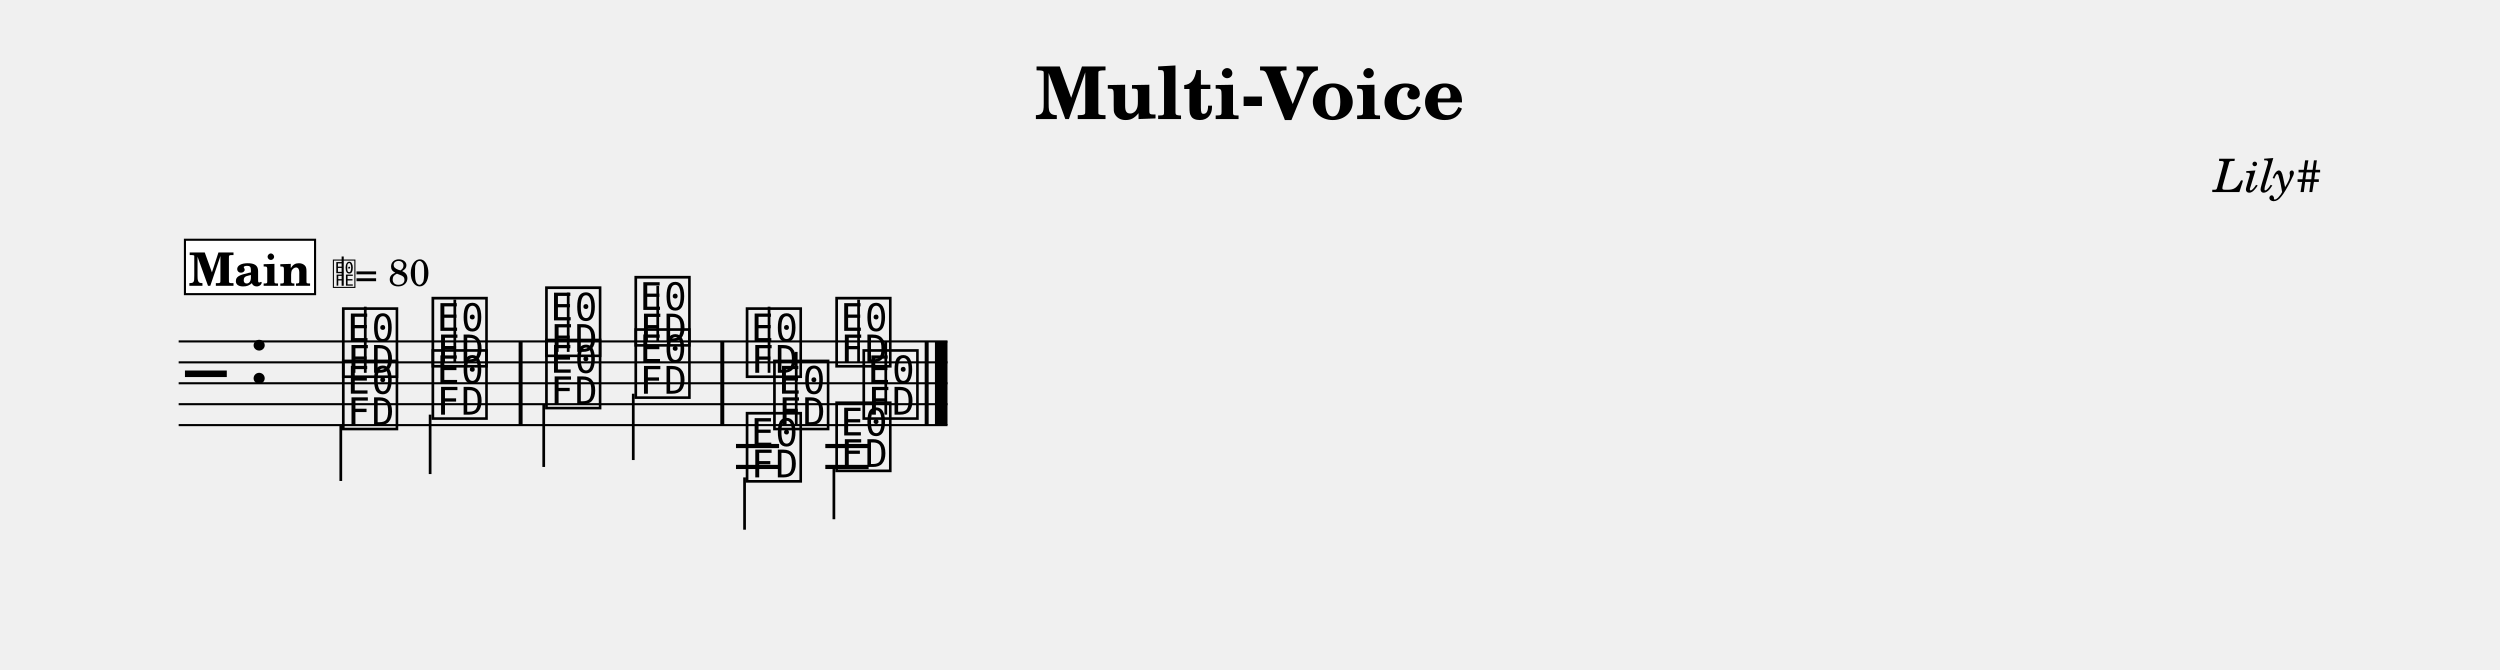
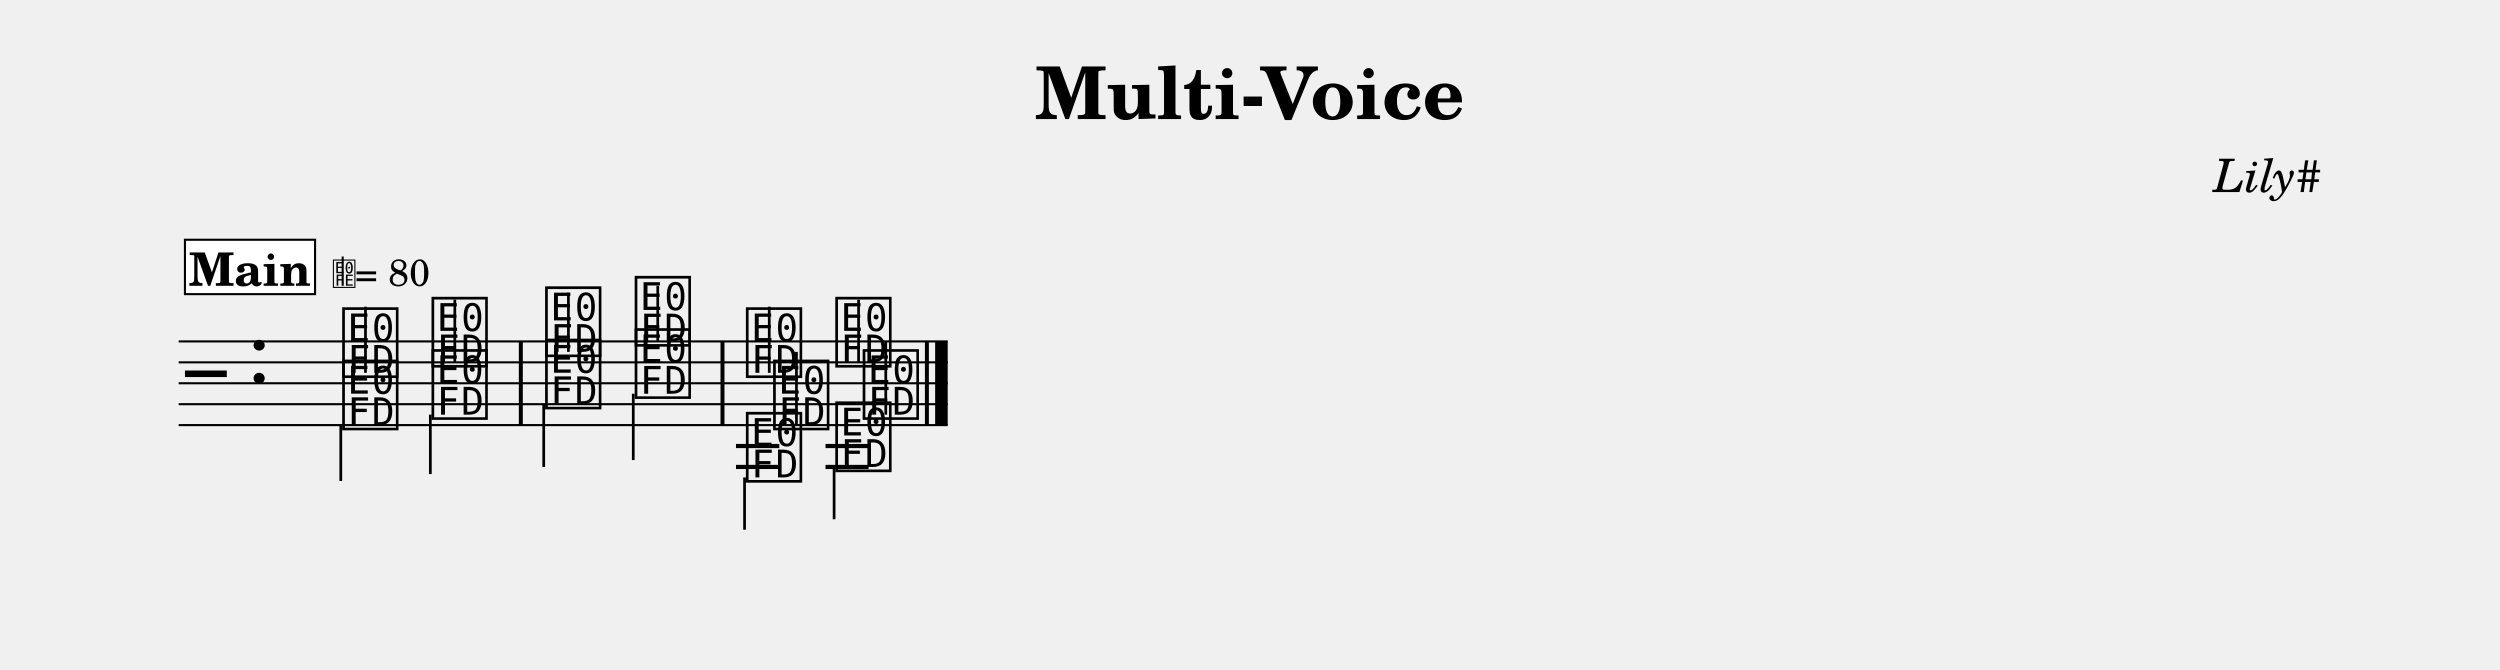
<svg xmlns="http://www.w3.org/2000/svg" width="1195.0" height="320.2" viewBox="0 0 119.50 32.02" font-family="TeX Gyre Schola, serif">
  <style>
  @font-face { font-family: 'Emmentaler'; src: local('Emmentaler'); }
  .music { font-family: 'Emmentaler', serif; }
</style>
  <text x="59.75" y="5.69" font-size="3.49" font-weight="bold" text-anchor="middle" data-pos="26">Multi-Voice</text>
  <text x="110.97" y="9.18" font-size="2.20" font-style="italic" text-anchor="end" data-pos="49">Lily#</text>
  <g transform="translate(8.54,0.00) scale(1,1)">
-     <line x1="0.00" y1="16.32" x2="36.75" y2="16.32" stroke="#000000" stroke-width="0.100" />
-     <line x1="0.00" y1="17.32" x2="36.75" y2="17.32" stroke="#000000" stroke-width="0.100" />
-     <line x1="0.00" y1="18.32" x2="36.75" y2="18.32" stroke="#000000" stroke-width="0.100" />
-     <line x1="0.00" y1="19.32" x2="36.75" y2="19.32" stroke="#000000" stroke-width="0.100" />
-     <line x1="0.00" y1="20.32" x2="36.75" y2="20.32" stroke="#000000" stroke-width="0.100" />
+     <line x1="0.00" y1="16.32" x2="36.76" y2="16.32" stroke="#000000" stroke-width="0.100" />
+     <line x1="0.00" y1="17.32" x2="36.76" y2="17.32" stroke="#000000" stroke-width="0.100" />
+     <line x1="0.00" y1="18.32" x2="36.76" y2="18.32" stroke="#000000" stroke-width="0.100" />
+     <line x1="0.00" y1="19.32" x2="36.76" y2="19.32" stroke="#000000" stroke-width="0.100" />
+     <line x1="0.00" y1="20.32" x2="36.76" y2="20.32" stroke="#000000" stroke-width="0.100" />
    <text class="music" x="0.30" y="19.32" font-size="4.00"></text>
    <text class="music" x="3.30" y="18.32" font-size="4.00" data-pos="67"></text>
-     <text class="music" x="7.68" y="17.82" font-size="4.00" data-pos="176"></text>
-     <line x1="8.92" y1="17.82" x2="8.92" y2="14.66" stroke="#000000" stroke-width="0.130" />
+     <text class="music" x="7.69" y="17.82" font-size="4.00" data-pos="176"></text>
+     <line x1="8.93" y1="17.82" x2="8.93" y2="14.66" stroke="#000000" stroke-width="0.130" />
    <text class="music" x="11.96" y="17.32" font-size="4.00" data-pos="180"></text>
    <line x1="13.20" y1="17.32" x2="13.20" y2="14.32" stroke="#000000" stroke-width="0.130" />
    <text class="music" x="17.39" y="16.82" font-size="4.00" data-pos="184"></text>
-     <line x1="18.62" y1="16.82" x2="18.62" y2="13.99" stroke="#000000" stroke-width="0.130" />
-     <text class="music" x="21.66" y="16.32" font-size="4.00" data-pos="187"></text>
+     <line x1="18.63" y1="16.82" x2="18.63" y2="13.99" stroke="#000000" stroke-width="0.130" />
+     <text class="music" x="21.67" y="16.32" font-size="4.00" data-pos="187"></text>
    <line x1="22.90" y1="16.32" x2="22.90" y2="13.66" stroke="#000000" stroke-width="0.130" />
-     <text class="music" x="26.98" y="17.82" font-size="4.00" data-pos="270"></text>
-     <line x1="28.22" y1="17.82" x2="28.22" y2="14.66" stroke="#000000" stroke-width="0.130" />
+     <text class="music" x="26.99" y="17.82" font-size="4.00" data-pos="270"></text>
+     <line x1="28.23" y1="17.82" x2="28.23" y2="14.66" stroke="#000000" stroke-width="0.130" />
    <text class="music" x="31.26" y="17.32" font-size="4.00" data-pos="274"></text>
    <line x1="32.50" y1="17.32" x2="32.50" y2="14.32" stroke="#000000" stroke-width="0.130" />
-     <line x1="26.64" y1="21.32" x2="28.70" y2="21.32" stroke="#000000" stroke-width="0.200" />
-     <line x1="26.64" y1="22.32" x2="28.70" y2="22.32" stroke="#000000" stroke-width="0.200" />
-     <line x1="30.91" y1="21.32" x2="32.98" y2="21.32" stroke="#000000" stroke-width="0.200" />
-     <line x1="30.91" y1="22.32" x2="32.98" y2="22.32" stroke="#000000" stroke-width="0.200" />
-     <text class="music" x="7.68" y="20.32" font-size="4.00" data-pos="201"></text>
+     <line x1="26.64" y1="21.32" x2="28.71" y2="21.32" stroke="#000000" stroke-width="0.200" />
+     <line x1="26.64" y1="22.32" x2="28.71" y2="22.32" stroke="#000000" stroke-width="0.200" />
+     <line x1="30.92" y1="21.32" x2="32.98" y2="21.32" stroke="#000000" stroke-width="0.200" />
+     <line x1="30.92" y1="22.32" x2="32.98" y2="22.32" stroke="#000000" stroke-width="0.200" />
+     <text class="music" x="7.69" y="20.32" font-size="4.00" data-pos="201"></text>
    <line x1="7.75" y1="20.32" x2="7.75" y2="22.99" stroke="#000000" stroke-width="0.130" />
    <text class="music" x="11.96" y="19.82" font-size="4.00" data-pos="204"></text>
-     <line x1="12.02" y1="19.82" x2="12.02" y2="22.66" stroke="#000000" stroke-width="0.130" />
+     <line x1="12.03" y1="19.82" x2="12.03" y2="22.66" stroke="#000000" stroke-width="0.130" />
    <text class="music" x="17.39" y="19.32" font-size="4.00" data-pos="208"></text>
    <line x1="17.45" y1="19.32" x2="17.45" y2="22.32" stroke="#000000" stroke-width="0.130" />
-     <text class="music" x="21.66" y="18.82" font-size="4.00" data-pos="211"></text>
+     <text class="music" x="21.67" y="18.82" font-size="4.00" data-pos="211"></text>
    <line x1="21.73" y1="18.82" x2="21.73" y2="21.99" stroke="#000000" stroke-width="0.130" />
-     <text class="music" x="26.98" y="22.82" font-size="4.00" data-pos="286"></text>
+     <text class="music" x="26.99" y="22.82" font-size="4.00" data-pos="286"></text>
    <line x1="27.05" y1="22.82" x2="27.05" y2="25.32" stroke="#000000" stroke-width="0.130" />
    <text class="music" x="31.26" y="22.32" font-size="4.00" data-pos="289"></text>
-     <line x1="31.32" y1="22.32" x2="31.32" y2="24.82" stroke="#000000" stroke-width="0.130" />
+     <line x1="31.33" y1="22.32" x2="31.33" y2="24.82" stroke="#000000" stroke-width="0.130" />
    <text class="music" x="28.29" y="20.32" font-size="4.00" data-pos="301"></text>
-     <line x1="29.52" y1="20.32" x2="29.52" y2="16.82" stroke="#000000" stroke-width="0.130" />
-     <text class="music" x="32.56" y="19.82" font-size="4.00" data-pos="304"></text>
+     <line x1="29.53" y1="20.32" x2="29.53" y2="16.82" stroke="#000000" stroke-width="0.130" />
+     <text class="music" x="32.57" y="19.82" font-size="4.00" data-pos="304"></text>
    <line x1="33.80" y1="19.82" x2="33.80" y2="16.32" stroke="#000000" stroke-width="0.130" />
-     <rect x="16.25" y="16.32" width="0.19" height="4.00" data-pos="182" />
-     <rect x="25.89" y="16.32" width="0.19" height="4.00" data-pos="189" />
-     <rect x="35.66" y="16.32" width="0.19" height="4.00" data-pos="309" />
-     <rect x="36.15" y="16.32" width="0.60" height="4.00" data-pos="309" />
+     <rect x="16.26" y="16.32" width="0.19" height="4.00" data-pos="182" />
+     <rect x="25.90" y="16.32" width="0.19" height="4.00" data-pos="189" />
+     <rect x="35.67" y="16.32" width="0.19" height="4.00" data-pos="309" />
+     <rect x="36.16" y="16.32" width="0.60" height="4.00" data-pos="309" />
    <rect x="0.30" y="11.46" width="6.22" height="2.60" fill="#FFFFFF" stroke="#000000" stroke-width="0.100" data-pos="314" />
    <text x="3.41" y="13.66" font-size="2.20" font-weight="bold" text-anchor="middle" data-pos="314">Main</text>
    <text class="music" x="7.32" y="13.66" font-size="1.60" data-pos="0"></text>
    <line x1="7.84" y1="13.66" x2="7.84" y2="12.26" stroke="#000000" stroke-width="0.100" data-pos="0" />
    <text x="8.42" y="13.66" font-size="1.80" data-pos="0">= 80</text>
  </g>
</svg>
